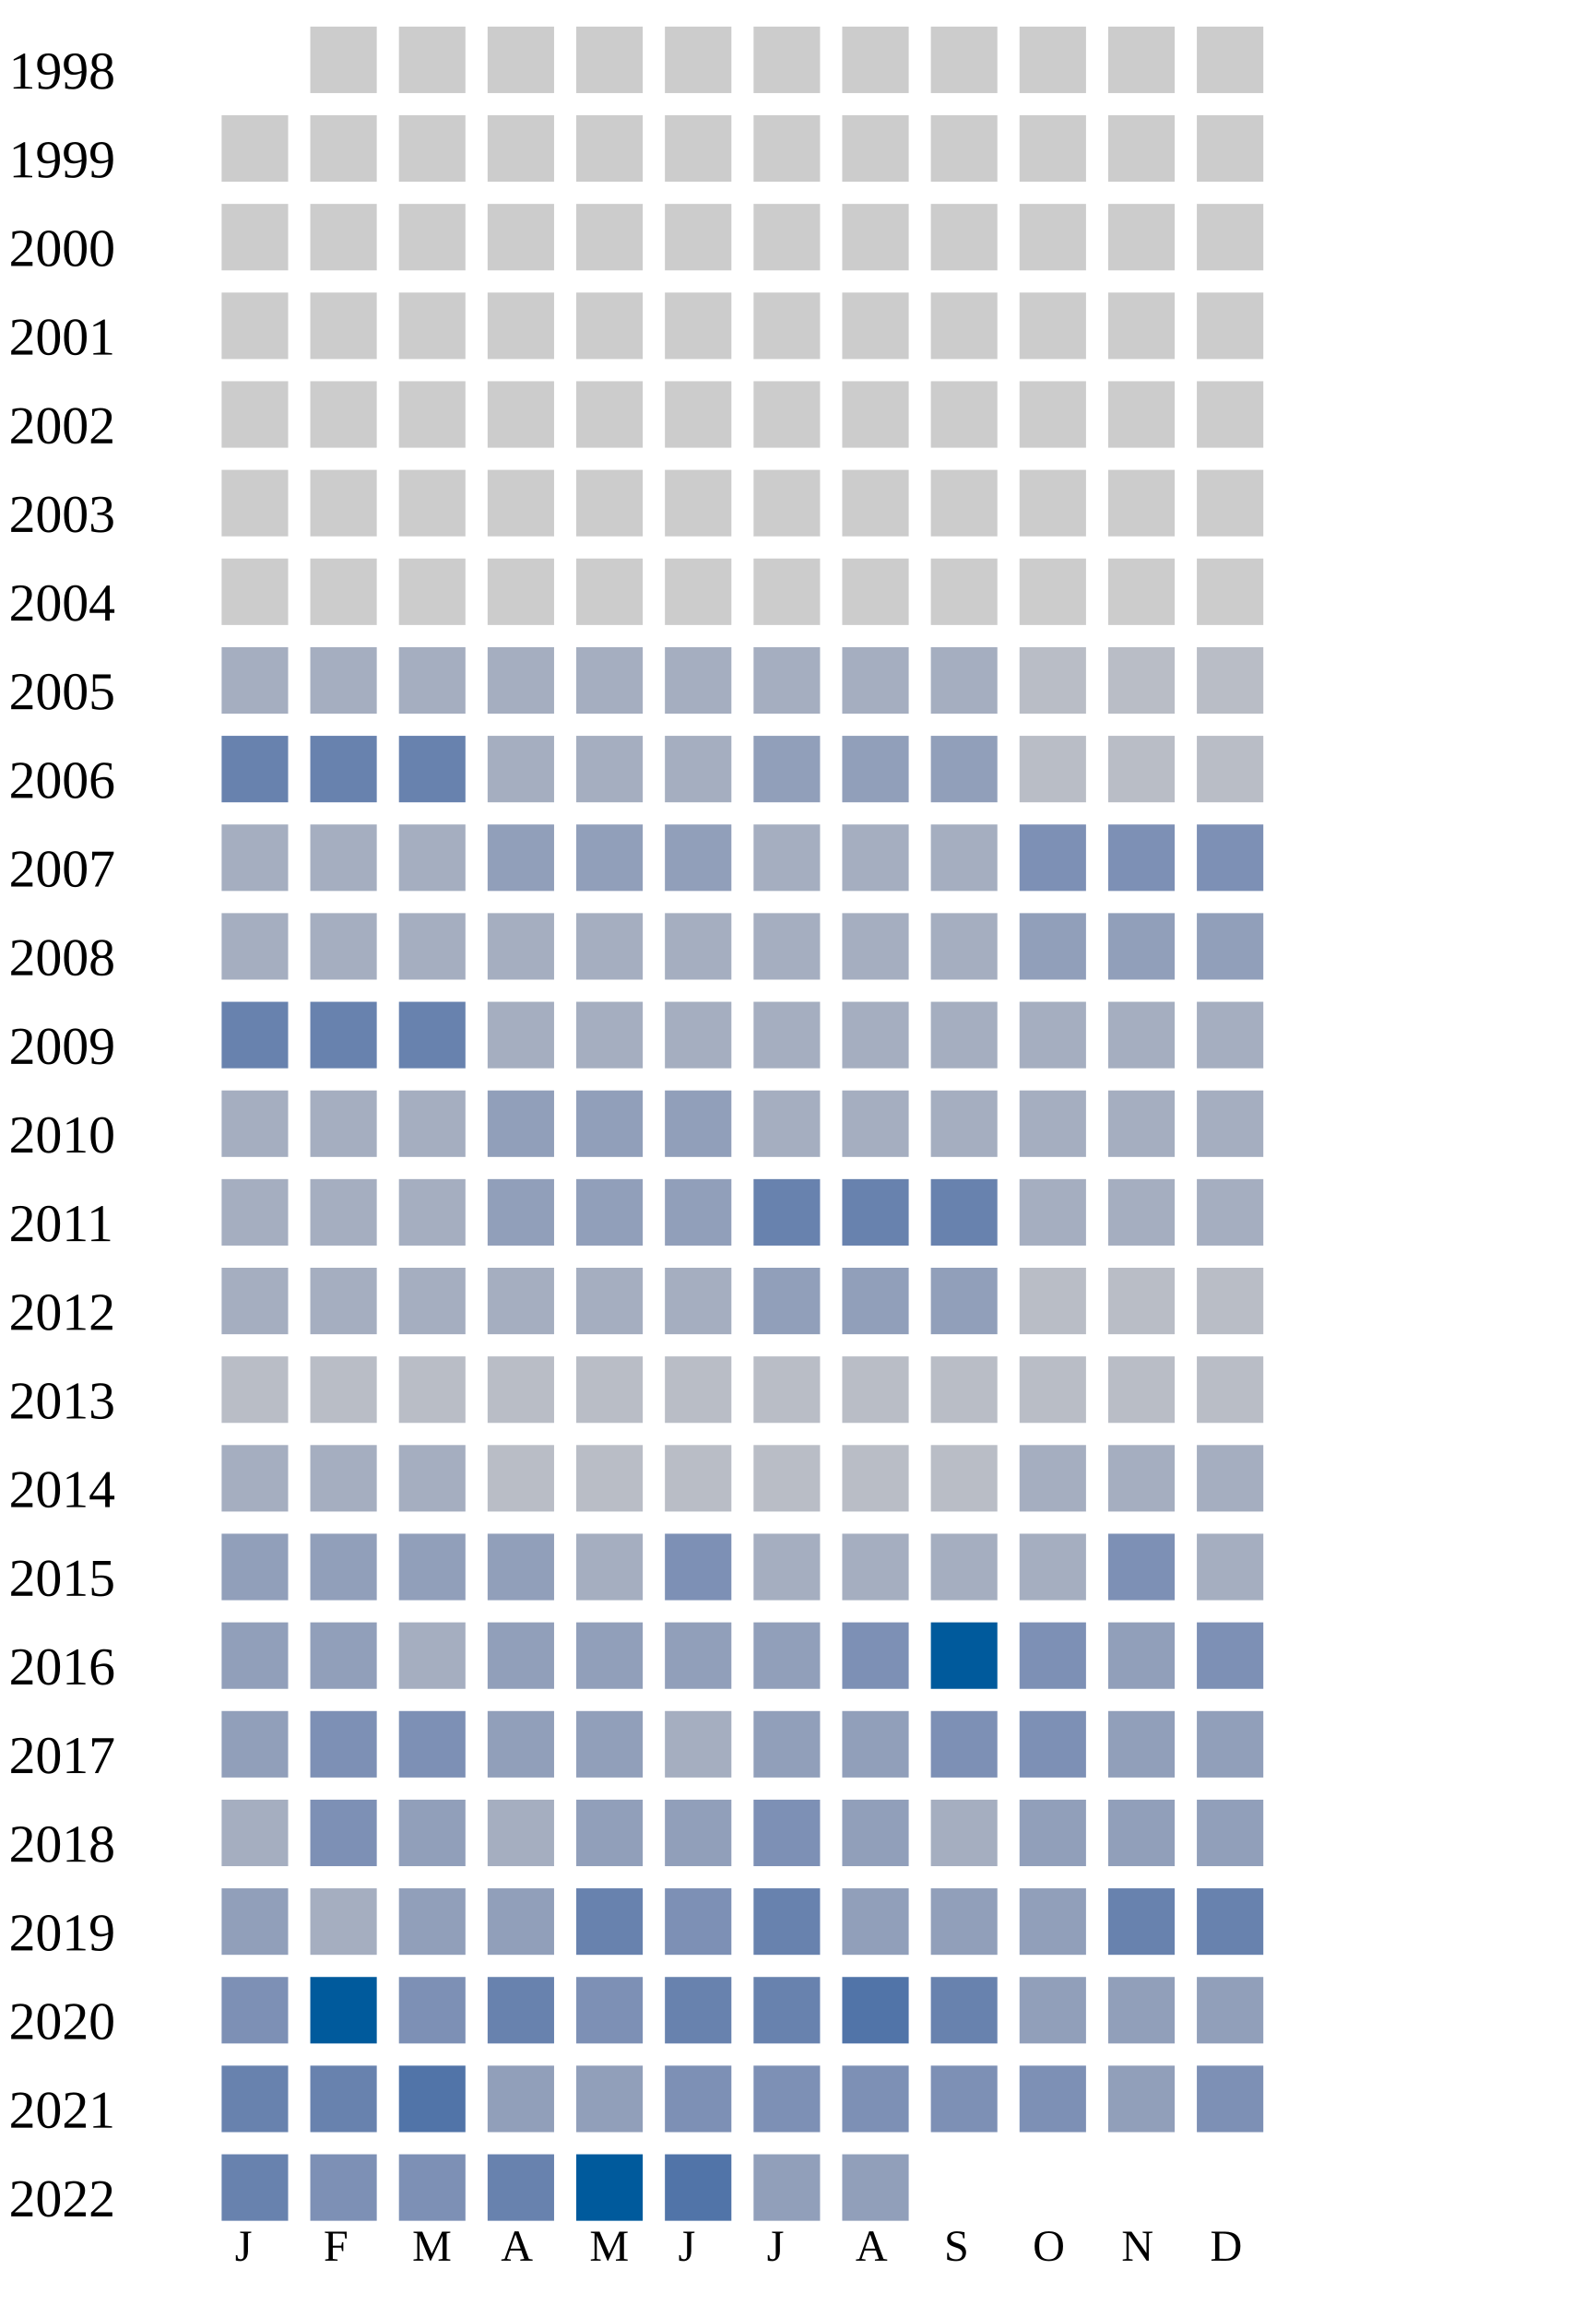
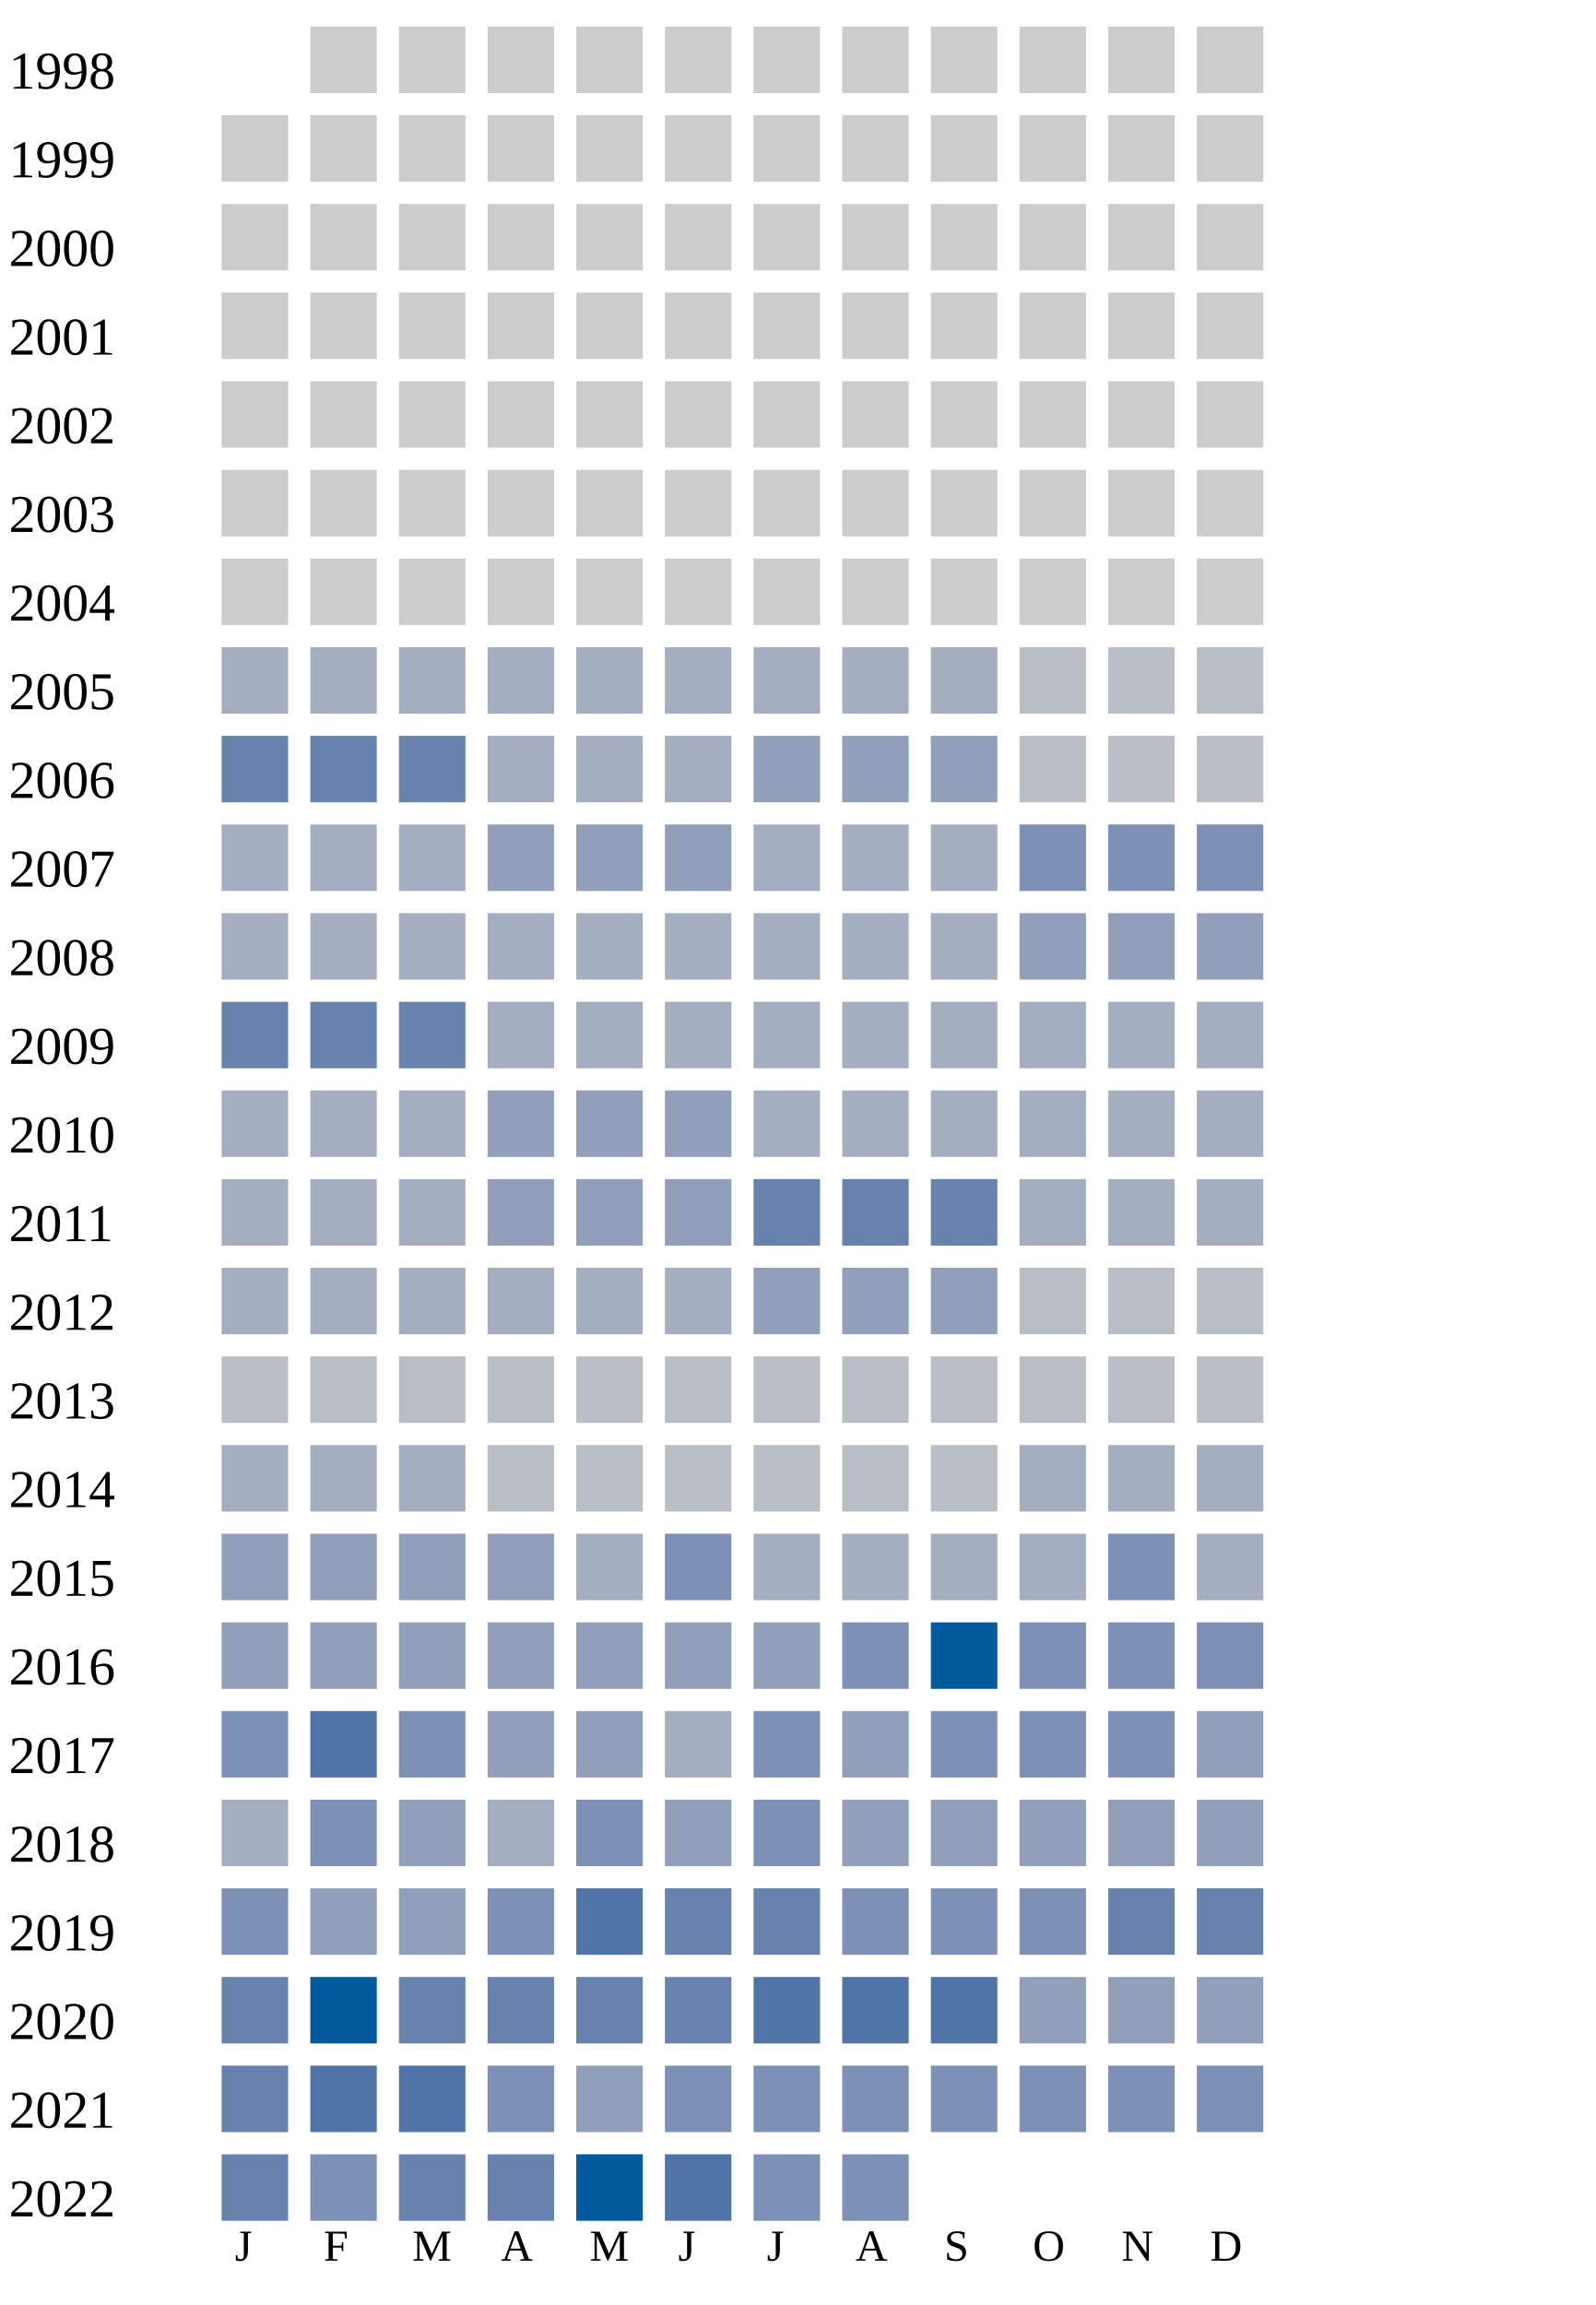
<svg xmlns="http://www.w3.org/2000/svg" width="360" height="520">
  <g transform="translate(0 0)">
    <text x="2" y="20">1998</text>
    <rect x="70" y="6" width="15" height="15" fill="#cccccc" />
    <rect x="90" y="6" width="15" height="15" fill="#cccccc" />
    <rect x="110" y="6" width="15" height="15" fill="#cccccc" />
    <rect x="130" y="6" width="15" height="15" fill="#cccccc" />
    <rect x="150" y="6" width="15" height="15" fill="#cccccc" />
    <rect x="170" y="6" width="15" height="15" fill="#cccccc" />
    <rect x="190" y="6" width="15" height="15" fill="#cccccc" />
    <rect x="210" y="6" width="15" height="15" fill="#cccccc" />
    <rect x="230" y="6" width="15" height="15" fill="#cccccc" />
    <rect x="250" y="6" width="15" height="15" fill="#cccccc" />
    <rect x="270" y="6" width="15" height="15" fill="#cccccc" />
  </g>
  <g transform="translate(0 20)">
    <text x="2" y="20">1999</text>
    <rect x="50" y="6" width="15" height="15" fill="#cccccc" />
    <rect x="70" y="6" width="15" height="15" fill="#cccccc" />
    <rect x="90" y="6" width="15" height="15" fill="#cccccc" />
    <rect x="110" y="6" width="15" height="15" fill="#cccccc" />
    <rect x="130" y="6" width="15" height="15" fill="#cccccc" />
    <rect x="150" y="6" width="15" height="15" fill="#cccccc" />
    <rect x="170" y="6" width="15" height="15" fill="#cccccc" />
    <rect x="190" y="6" width="15" height="15" fill="#cccccc" />
    <rect x="210" y="6" width="15" height="15" fill="#cccccc" />
    <rect x="230" y="6" width="15" height="15" fill="#cccccc" />
    <rect x="250" y="6" width="15" height="15" fill="#cccccc" />
    <rect x="270" y="6" width="15" height="15" fill="#cccccc" />
  </g>
  <g transform="translate(0 40)">
    <text x="2" y="20">2000</text>
    <rect x="50" y="6" width="15" height="15" fill="#cccccc" />
    <rect x="70" y="6" width="15" height="15" fill="#cccccc" />
    <rect x="90" y="6" width="15" height="15" fill="#cccccc" />
    <rect x="110" y="6" width="15" height="15" fill="#cccccc" />
    <rect x="130" y="6" width="15" height="15" fill="#cccccc" />
    <rect x="150" y="6" width="15" height="15" fill="#cccccc" />
    <rect x="170" y="6" width="15" height="15" fill="#cccccc" />
    <rect x="190" y="6" width="15" height="15" fill="#cccccc" />
    <rect x="210" y="6" width="15" height="15" fill="#cccccc" />
    <rect x="230" y="6" width="15" height="15" fill="#cccccc" />
    <rect x="250" y="6" width="15" height="15" fill="#cccccc" />
    <rect x="270" y="6" width="15" height="15" fill="#cccccc" />
  </g>
  <g transform="translate(0 60)">
    <text x="2" y="20">2001</text>
    <rect x="50" y="6" width="15" height="15" fill="#cccccc" />
    <rect x="70" y="6" width="15" height="15" fill="#cccccc" />
    <rect x="90" y="6" width="15" height="15" fill="#cccccc" />
    <rect x="110" y="6" width="15" height="15" fill="#cccccc" />
    <rect x="130" y="6" width="15" height="15" fill="#cccccc" />
    <rect x="150" y="6" width="15" height="15" fill="#cccccc" />
    <rect x="170" y="6" width="15" height="15" fill="#cccccc" />
    <rect x="190" y="6" width="15" height="15" fill="#cccccc" />
    <rect x="210" y="6" width="15" height="15" fill="#cccccc" />
    <rect x="230" y="6" width="15" height="15" fill="#cccccc" />
    <rect x="250" y="6" width="15" height="15" fill="#cccccc" />
    <rect x="270" y="6" width="15" height="15" fill="#cccccc" />
  </g>
  <g transform="translate(0 80)">
    <text x="2" y="20">2002</text>
    <rect x="50" y="6" width="15" height="15" fill="#cccccc" />
    <rect x="70" y="6" width="15" height="15" fill="#cccccc" />
    <rect x="90" y="6" width="15" height="15" fill="#cccccc" />
    <rect x="110" y="6" width="15" height="15" fill="#cccccc" />
    <rect x="130" y="6" width="15" height="15" fill="#cccccc" />
    <rect x="150" y="6" width="15" height="15" fill="#cccccc" />
    <rect x="170" y="6" width="15" height="15" fill="#cccccc" />
    <rect x="190" y="6" width="15" height="15" fill="#cccccc" />
    <rect x="210" y="6" width="15" height="15" fill="#cccccc" />
    <rect x="230" y="6" width="15" height="15" fill="#cccccc" />
    <rect x="250" y="6" width="15" height="15" fill="#cccccc" />
    <rect x="270" y="6" width="15" height="15" fill="#cccccc" />
  </g>
  <g transform="translate(0 100)">
    <text x="2" y="20">2003</text>
    <rect x="50" y="6" width="15" height="15" fill="#cccccc" />
    <rect x="70" y="6" width="15" height="15" fill="#cccccc" />
    <rect x="90" y="6" width="15" height="15" fill="#cccccc" />
    <rect x="110" y="6" width="15" height="15" fill="#cccccc" />
    <rect x="130" y="6" width="15" height="15" fill="#cccccc" />
    <rect x="150" y="6" width="15" height="15" fill="#cccccc" />
    <rect x="170" y="6" width="15" height="15" fill="#cccccc" />
    <rect x="190" y="6" width="15" height="15" fill="#cccccc" />
    <rect x="210" y="6" width="15" height="15" fill="#cccccc" />
    <rect x="230" y="6" width="15" height="15" fill="#cccccc" />
    <rect x="250" y="6" width="15" height="15" fill="#cccccc" />
    <rect x="270" y="6" width="15" height="15" fill="#cccccc" />
  </g>
  <g transform="translate(0 120)">
    <text x="2" y="20">2004</text>
    <rect x="50" y="6" width="15" height="15" fill="#cccccc" />
    <rect x="70" y="6" width="15" height="15" fill="#cccccc" />
    <rect x="90" y="6" width="15" height="15" fill="#cccccc" />
    <rect x="110" y="6" width="15" height="15" fill="#cccccc" />
    <rect x="130" y="6" width="15" height="15" fill="#cccccc" />
    <rect x="150" y="6" width="15" height="15" fill="#cccccc" />
    <rect x="170" y="6" width="15" height="15" fill="#cccccc" />
    <rect x="190" y="6" width="15" height="15" fill="#cccccc" />
    <rect x="210" y="6" width="15" height="15" fill="#cccccc" />
    <rect x="230" y="6" width="15" height="15" fill="#cccccc" />
    <rect x="250" y="6" width="15" height="15" fill="#cccccc" />
    <rect x="270" y="6" width="15" height="15" fill="#cccccc" />
  </g>
  <g transform="translate(0 140)">
    <text x="2" y="20">2005</text>
    <rect x="50" y="6" width="15" height="15" fill="#a5aec0" />
    <rect x="70" y="6" width="15" height="15" fill="#a5aec0" />
    <rect x="90" y="6" width="15" height="15" fill="#a5aec0" />
    <rect x="110" y="6" width="15" height="15" fill="#a5aec0" />
    <rect x="130" y="6" width="15" height="15" fill="#a5aec0" />
    <rect x="150" y="6" width="15" height="15" fill="#a5aec0" />
    <rect x="170" y="6" width="15" height="15" fill="#a5aec0" />
    <rect x="190" y="6" width="15" height="15" fill="#a5aec0" />
    <rect x="210" y="6" width="15" height="15" fill="#a5aec0" />
    <rect x="230" y="6" width="15" height="15" fill="#b9bdc6" />
    <rect x="250" y="6" width="15" height="15" fill="#b9bdc6" />
    <rect x="270" y="6" width="15" height="15" fill="#b9bdc6" />
  </g>
  <g transform="translate(0 160)">
    <text x="2" y="20">2006</text>
    <rect x="50" y="6" width="15" height="15" fill="#6882ae" />
    <rect x="70" y="6" width="15" height="15" fill="#6882ae" />
    <rect x="90" y="6" width="15" height="15" fill="#6882ae" />
    <rect x="110" y="6" width="15" height="15" fill="#a5aec0" />
    <rect x="130" y="6" width="15" height="15" fill="#a5aec0" />
    <rect x="150" y="6" width="15" height="15" fill="#a5aec0" />
    <rect x="170" y="6" width="15" height="15" fill="#919fba" />
    <rect x="190" y="6" width="15" height="15" fill="#919fba" />
    <rect x="210" y="6" width="15" height="15" fill="#919fba" />
    <rect x="230" y="6" width="15" height="15" fill="#b9bdc6" />
    <rect x="250" y="6" width="15" height="15" fill="#b9bdc6" />
    <rect x="270" y="6" width="15" height="15" fill="#b9bdc6" />
  </g>
  <g transform="translate(0 180)">
    <text x="2" y="20">2007</text>
    <rect x="50" y="6" width="15" height="15" fill="#a5aec0" />
    <rect x="70" y="6" width="15" height="15" fill="#a5aec0" />
    <rect x="90" y="6" width="15" height="15" fill="#a5aec0" />
    <rect x="110" y="6" width="15" height="15" fill="#919fba" />
    <rect x="130" y="6" width="15" height="15" fill="#919fba" />
    <rect x="150" y="6" width="15" height="15" fill="#919fba" />
    <rect x="170" y="6" width="15" height="15" fill="#a5aec0" />
    <rect x="190" y="6" width="15" height="15" fill="#a5aec0" />
    <rect x="210" y="6" width="15" height="15" fill="#a5aec0" />
    <rect x="230" y="6" width="15" height="15" fill="#7d90b5" />
    <rect x="250" y="6" width="15" height="15" fill="#7d90b5" />
    <rect x="270" y="6" width="15" height="15" fill="#7d90b5" />
  </g>
  <g transform="translate(0 200)">
    <text x="2" y="20">2008</text>
    <rect x="50" y="6" width="15" height="15" fill="#a5aec0" />
    <rect x="70" y="6" width="15" height="15" fill="#a5aec0" />
    <rect x="90" y="6" width="15" height="15" fill="#a5aec0" />
    <rect x="110" y="6" width="15" height="15" fill="#a5aec0" />
    <rect x="130" y="6" width="15" height="15" fill="#a5aec0" />
    <rect x="150" y="6" width="15" height="15" fill="#a5aec0" />
    <rect x="170" y="6" width="15" height="15" fill="#a5aec0" />
    <rect x="190" y="6" width="15" height="15" fill="#a5aec0" />
    <rect x="210" y="6" width="15" height="15" fill="#a5aec0" />
    <rect x="230" y="6" width="15" height="15" fill="#919fba" />
    <rect x="250" y="6" width="15" height="15" fill="#919fba" />
    <rect x="270" y="6" width="15" height="15" fill="#919fba" />
  </g>
  <g transform="translate(0 220)">
    <text x="2" y="20">2009</text>
    <rect x="50" y="6" width="15" height="15" fill="#6882ae" />
    <rect x="70" y="6" width="15" height="15" fill="#6882ae" />
    <rect x="90" y="6" width="15" height="15" fill="#6882ae" />
    <rect x="110" y="6" width="15" height="15" fill="#a5aec0" />
    <rect x="130" y="6" width="15" height="15" fill="#a5aec0" />
    <rect x="150" y="6" width="15" height="15" fill="#a5aec0" />
    <rect x="170" y="6" width="15" height="15" fill="#a5aec0" />
    <rect x="190" y="6" width="15" height="15" fill="#a5aec0" />
    <rect x="210" y="6" width="15" height="15" fill="#a5aec0" />
    <rect x="230" y="6" width="15" height="15" fill="#a5aec0" />
    <rect x="250" y="6" width="15" height="15" fill="#a5aec0" />
    <rect x="270" y="6" width="15" height="15" fill="#a5aec0" />
  </g>
  <g transform="translate(0 240)">
    <text x="2" y="20">2010</text>
    <rect x="50" y="6" width="15" height="15" fill="#a5aec0" />
    <rect x="70" y="6" width="15" height="15" fill="#a5aec0" />
    <rect x="90" y="6" width="15" height="15" fill="#a5aec0" />
    <rect x="110" y="6" width="15" height="15" fill="#919fba" />
    <rect x="130" y="6" width="15" height="15" fill="#919fba" />
    <rect x="150" y="6" width="15" height="15" fill="#919fba" />
    <rect x="170" y="6" width="15" height="15" fill="#a5aec0" />
    <rect x="190" y="6" width="15" height="15" fill="#a5aec0" />
    <rect x="210" y="6" width="15" height="15" fill="#a5aec0" />
    <rect x="230" y="6" width="15" height="15" fill="#a5aec0" />
    <rect x="250" y="6" width="15" height="15" fill="#a5aec0" />
    <rect x="270" y="6" width="15" height="15" fill="#a5aec0" />
  </g>
  <g transform="translate(0 260)">
    <text x="2" y="20">2011</text>
    <rect x="50" y="6" width="15" height="15" fill="#a5aec0" />
    <rect x="70" y="6" width="15" height="15" fill="#a5aec0" />
    <rect x="90" y="6" width="15" height="15" fill="#a5aec0" />
    <rect x="110" y="6" width="15" height="15" fill="#919fba" />
    <rect x="130" y="6" width="15" height="15" fill="#919fba" />
    <rect x="150" y="6" width="15" height="15" fill="#919fba" />
    <rect x="170" y="6" width="15" height="15" fill="#6882ae" />
    <rect x="190" y="6" width="15" height="15" fill="#6882ae" />
    <rect x="210" y="6" width="15" height="15" fill="#6882ae" />
    <rect x="230" y="6" width="15" height="15" fill="#a5aec0" />
    <rect x="250" y="6" width="15" height="15" fill="#a5aec0" />
    <rect x="270" y="6" width="15" height="15" fill="#a5aec0" />
  </g>
  <g transform="translate(0 280)">
    <text x="2" y="20">2012</text>
    <rect x="50" y="6" width="15" height="15" fill="#a5aec0" />
    <rect x="70" y="6" width="15" height="15" fill="#a5aec0" />
    <rect x="90" y="6" width="15" height="15" fill="#a5aec0" />
    <rect x="110" y="6" width="15" height="15" fill="#a5aec0" />
    <rect x="130" y="6" width="15" height="15" fill="#a5aec0" />
    <rect x="150" y="6" width="15" height="15" fill="#a5aec0" />
    <rect x="170" y="6" width="15" height="15" fill="#919fba" />
    <rect x="190" y="6" width="15" height="15" fill="#919fba" />
    <rect x="210" y="6" width="15" height="15" fill="#919fba" />
    <rect x="230" y="6" width="15" height="15" fill="#b9bdc6" />
    <rect x="250" y="6" width="15" height="15" fill="#b9bdc6" />
    <rect x="270" y="6" width="15" height="15" fill="#b9bdc6" />
  </g>
  <g transform="translate(0 300)">
    <text x="2" y="20">2013</text>
    <rect x="50" y="6" width="15" height="15" fill="#b9bdc6" />
    <rect x="70" y="6" width="15" height="15" fill="#b9bdc6" />
    <rect x="90" y="6" width="15" height="15" fill="#b9bdc6" />
    <rect x="110" y="6" width="15" height="15" fill="#b9bdc6" />
    <rect x="130" y="6" width="15" height="15" fill="#b9bdc6" />
    <rect x="150" y="6" width="15" height="15" fill="#b9bdc6" />
    <rect x="170" y="6" width="15" height="15" fill="#b9bdc6" />
    <rect x="190" y="6" width="15" height="15" fill="#b9bdc6" />
    <rect x="210" y="6" width="15" height="15" fill="#b9bdc6" />
    <rect x="230" y="6" width="15" height="15" fill="#b9bdc6" />
    <rect x="250" y="6" width="15" height="15" fill="#b9bdc6" />
    <rect x="270" y="6" width="15" height="15" fill="#b9bdc6" />
  </g>
  <g transform="translate(0 320)">
    <text x="2" y="20">2014</text>
    <rect x="50" y="6" width="15" height="15" fill="#a5aec0" />
    <rect x="70" y="6" width="15" height="15" fill="#a5aec0" />
    <rect x="90" y="6" width="15" height="15" fill="#a5aec0" />
    <rect x="110" y="6" width="15" height="15" fill="#b9bdc6" />
    <rect x="130" y="6" width="15" height="15" fill="#b9bdc6" />
    <rect x="150" y="6" width="15" height="15" fill="#b9bdc6" />
    <rect x="170" y="6" width="15" height="15" fill="#b9bdc6" />
    <rect x="190" y="6" width="15" height="15" fill="#b9bdc6" />
    <rect x="210" y="6" width="15" height="15" fill="#b9bdc6" />
    <rect x="230" y="6" width="15" height="15" fill="#a5aec0" />
    <rect x="250" y="6" width="15" height="15" fill="#a5aec0" />
    <rect x="270" y="6" width="15" height="15" fill="#a5aec0" />
  </g>
  <g transform="translate(0 340)">
    <text x="2" y="20">2015</text>
    <rect x="50" y="6" width="15" height="15" fill="#919fba" />
    <rect x="70" y="6" width="15" height="15" fill="#919fba" />
    <rect x="90" y="6" width="15" height="15" fill="#919fba" />
    <rect x="110" y="6" width="15" height="15" fill="#919fba" />
    <rect x="130" y="6" width="15" height="15" fill="#a5aec0" />
    <rect x="150" y="6" width="15" height="15" fill="#7d90b5" />
    <rect x="170" y="6" width="15" height="15" fill="#a5aec0" />
    <rect x="190" y="6" width="15" height="15" fill="#a5aec0" />
    <rect x="210" y="6" width="15" height="15" fill="#a5aec0" />
    <rect x="230" y="6" width="15" height="15" fill="#a5aec0" />
    <rect x="250" y="6" width="15" height="15" fill="#7d90b5" />
    <rect x="270" y="6" width="15" height="15" fill="#a5aec0" />
  </g>
  <g transform="translate(0 360)">
    <text x="2" y="20">2016</text>
    <rect x="50" y="6" width="15" height="15" fill="#919fba" />
    <rect x="70" y="6" width="15" height="15" fill="#919fba" />
-     <rect x="90" y="6" width="15" height="15" fill="#a5aec0" />
+     <rect x="90" y="6" width="15" height="15" fill="#919fba" />
    <rect x="110" y="6" width="15" height="15" fill="#919fba" />
    <rect x="130" y="6" width="15" height="15" fill="#919fba" />
    <rect x="150" y="6" width="15" height="15" fill="#919fba" />
    <rect x="170" y="6" width="15" height="15" fill="#919fba" />
    <rect x="190" y="6" width="15" height="15" fill="#7d90b5" />
    <rect x="210" y="6" width="15" height="15" fill="#005a9c" />
    <rect x="230" y="6" width="15" height="15" fill="#7d90b5" />
-     <rect x="250" y="6" width="15" height="15" fill="#919fba" />
+     <rect x="250" y="6" width="15" height="15" fill="#7d90b5" />
    <rect x="270" y="6" width="15" height="15" fill="#7d90b5" />
  </g>
  <g transform="translate(0 380)">
    <text x="2" y="20">2017</text>
-     <rect x="50" y="6" width="15" height="15" fill="#919fba" />
-     <rect x="70" y="6" width="15" height="15" fill="#7d90b5" />
+     <rect x="50" y="6" width="15" height="15" fill="#7d90b5" />
+     <rect x="70" y="6" width="15" height="15" fill="#5174a8" />
    <rect x="90" y="6" width="15" height="15" fill="#7d90b5" />
    <rect x="110" y="6" width="15" height="15" fill="#919fba" />
    <rect x="130" y="6" width="15" height="15" fill="#919fba" />
    <rect x="150" y="6" width="15" height="15" fill="#a5aec0" />
-     <rect x="170" y="6" width="15" height="15" fill="#919fba" />
+     <rect x="170" y="6" width="15" height="15" fill="#7d90b5" />
    <rect x="190" y="6" width="15" height="15" fill="#919fba" />
    <rect x="210" y="6" width="15" height="15" fill="#7d90b5" />
    <rect x="230" y="6" width="15" height="15" fill="#7d90b5" />
-     <rect x="250" y="6" width="15" height="15" fill="#919fba" />
+     <rect x="250" y="6" width="15" height="15" fill="#7d90b5" />
    <rect x="270" y="6" width="15" height="15" fill="#919fba" />
  </g>
  <g transform="translate(0 400)">
    <text x="2" y="20">2018</text>
    <rect x="50" y="6" width="15" height="15" fill="#a5aec0" />
    <rect x="70" y="6" width="15" height="15" fill="#7d90b5" />
    <rect x="90" y="6" width="15" height="15" fill="#919fba" />
    <rect x="110" y="6" width="15" height="15" fill="#a5aec0" />
-     <rect x="130" y="6" width="15" height="15" fill="#919fba" />
+     <rect x="130" y="6" width="15" height="15" fill="#7d90b5" />
    <rect x="150" y="6" width="15" height="15" fill="#919fba" />
    <rect x="170" y="6" width="15" height="15" fill="#7d90b5" />
    <rect x="190" y="6" width="15" height="15" fill="#919fba" />
-     <rect x="210" y="6" width="15" height="15" fill="#a5aec0" />
+     <rect x="210" y="6" width="15" height="15" fill="#919fba" />
    <rect x="230" y="6" width="15" height="15" fill="#919fba" />
    <rect x="250" y="6" width="15" height="15" fill="#919fba" />
    <rect x="270" y="6" width="15" height="15" fill="#919fba" />
  </g>
  <g transform="translate(0 420)">
    <text x="2" y="20">2019</text>
-     <rect x="50" y="6" width="15" height="15" fill="#919fba" />
-     <rect x="70" y="6" width="15" height="15" fill="#a5aec0" />
+     <rect x="50" y="6" width="15" height="15" fill="#7d90b5" />
+     <rect x="70" y="6" width="15" height="15" fill="#919fba" />
    <rect x="90" y="6" width="15" height="15" fill="#919fba" />
-     <rect x="110" y="6" width="15" height="15" fill="#919fba" />
-     <rect x="130" y="6" width="15" height="15" fill="#6882ae" />
-     <rect x="150" y="6" width="15" height="15" fill="#7d90b5" />
+     <rect x="110" y="6" width="15" height="15" fill="#7d90b5" />
+     <rect x="130" y="6" width="15" height="15" fill="#5174a8" />
+     <rect x="150" y="6" width="15" height="15" fill="#6882ae" />
    <rect x="170" y="6" width="15" height="15" fill="#6882ae" />
-     <rect x="190" y="6" width="15" height="15" fill="#919fba" />
-     <rect x="210" y="6" width="15" height="15" fill="#919fba" />
-     <rect x="230" y="6" width="15" height="15" fill="#919fba" />
+     <rect x="190" y="6" width="15" height="15" fill="#7d90b5" />
+     <rect x="210" y="6" width="15" height="15" fill="#7d90b5" />
+     <rect x="230" y="6" width="15" height="15" fill="#7d90b5" />
    <rect x="250" y="6" width="15" height="15" fill="#6882ae" />
    <rect x="270" y="6" width="15" height="15" fill="#6882ae" />
  </g>
  <g transform="translate(0 440)">
    <text x="2" y="20">2020</text>
-     <rect x="50" y="6" width="15" height="15" fill="#7d90b5" />
+     <rect x="50" y="6" width="15" height="15" fill="#6882ae" />
    <rect x="70" y="6" width="15" height="15" fill="#005a9c" />
-     <rect x="90" y="6" width="15" height="15" fill="#7d90b5" />
+     <rect x="90" y="6" width="15" height="15" fill="#6882ae" />
    <rect x="110" y="6" width="15" height="15" fill="#6882ae" />
-     <rect x="130" y="6" width="15" height="15" fill="#7d90b5" />
+     <rect x="130" y="6" width="15" height="15" fill="#6882ae" />
    <rect x="150" y="6" width="15" height="15" fill="#6882ae" />
-     <rect x="170" y="6" width="15" height="15" fill="#6882ae" />
+     <rect x="170" y="6" width="15" height="15" fill="#5174a8" />
    <rect x="190" y="6" width="15" height="15" fill="#5174a8" />
-     <rect x="210" y="6" width="15" height="15" fill="#6882ae" />
+     <rect x="210" y="6" width="15" height="15" fill="#5174a8" />
    <rect x="230" y="6" width="15" height="15" fill="#919fba" />
    <rect x="250" y="6" width="15" height="15" fill="#919fba" />
    <rect x="270" y="6" width="15" height="15" fill="#919fba" />
  </g>
  <g transform="translate(0 460)">
    <text x="2" y="20">2021</text>
    <rect x="50" y="6" width="15" height="15" fill="#6882ae" />
-     <rect x="70" y="6" width="15" height="15" fill="#6882ae" />
+     <rect x="70" y="6" width="15" height="15" fill="#5174a8" />
    <rect x="90" y="6" width="15" height="15" fill="#5174a8" />
-     <rect x="110" y="6" width="15" height="15" fill="#919fba" />
+     <rect x="110" y="6" width="15" height="15" fill="#7d90b5" />
    <rect x="130" y="6" width="15" height="15" fill="#919fba" />
    <rect x="150" y="6" width="15" height="15" fill="#7d90b5" />
    <rect x="170" y="6" width="15" height="15" fill="#7d90b5" />
    <rect x="190" y="6" width="15" height="15" fill="#7d90b5" />
    <rect x="210" y="6" width="15" height="15" fill="#7d90b5" />
    <rect x="230" y="6" width="15" height="15" fill="#7d90b5" />
-     <rect x="250" y="6" width="15" height="15" fill="#919fba" />
+     <rect x="250" y="6" width="15" height="15" fill="#7d90b5" />
    <rect x="270" y="6" width="15" height="15" fill="#7d90b5" />
  </g>
  <g transform="translate(0 480)">
    <text x="2" y="20">2022</text>
    <rect x="50" y="6" width="15" height="15" fill="#6882ae" />
    <rect x="70" y="6" width="15" height="15" fill="#7d90b5" />
-     <rect x="90" y="6" width="15" height="15" fill="#7d90b5" />
+     <rect x="90" y="6" width="15" height="15" fill="#6882ae" />
    <rect x="110" y="6" width="15" height="15" fill="#6882ae" />
    <rect x="130" y="6" width="15" height="15" fill="#005a9c" />
    <rect x="150" y="6" width="15" height="15" fill="#5174a8" />
-     <rect x="170" y="6" width="15" height="15" fill="#919fba" />
-     <rect x="190" y="6" width="15" height="15" fill="#919fba" />
+     <rect x="170" y="6" width="15" height="15" fill="#7d90b5" />
+     <rect x="190" y="6" width="15" height="15" fill="#7d90b5" />
  </g>
  <text style="font-size: 10px; text-align: center" x="53" y="510">J</text>
  <text style="font-size: 10px; text-align: center" x="73" y="510">F</text>
  <text style="font-size: 10px; text-align: center" x="93" y="510">M</text>
  <text style="font-size: 10px; text-align: center" x="113" y="510">A</text>
  <text style="font-size: 10px; text-align: center" x="133" y="510">M</text>
  <text style="font-size: 10px; text-align: center" x="153" y="510">J</text>
  <text style="font-size: 10px; text-align: center" x="173" y="510">J</text>
  <text style="font-size: 10px; text-align: center" x="193" y="510">A</text>
  <text style="font-size: 10px; text-align: center" x="213" y="510">S</text>
  <text style="font-size: 10px; text-align: center" x="233" y="510">O</text>
  <text style="font-size: 10px; text-align: center" x="253" y="510">N</text>
  <text style="font-size: 10px; text-align: center" x="273" y="510">D</text>
  <text style="font-size: 10px;" x="155" y="529">Less</text>
  <rect fill="#b9bdc6" width="10" height="10" x="180" y="520" />
  <rect fill="#919fba" width="10" height="10" x="195" y="520" />
  <rect fill="#6882ae" width="10" height="10" x="210" y="520" />
  <rect fill="#005a9c" width="10" height="10" x="225" y="520" />
  <text x="240" y="529" style="font-size: 10px;">More</text>
</svg>
